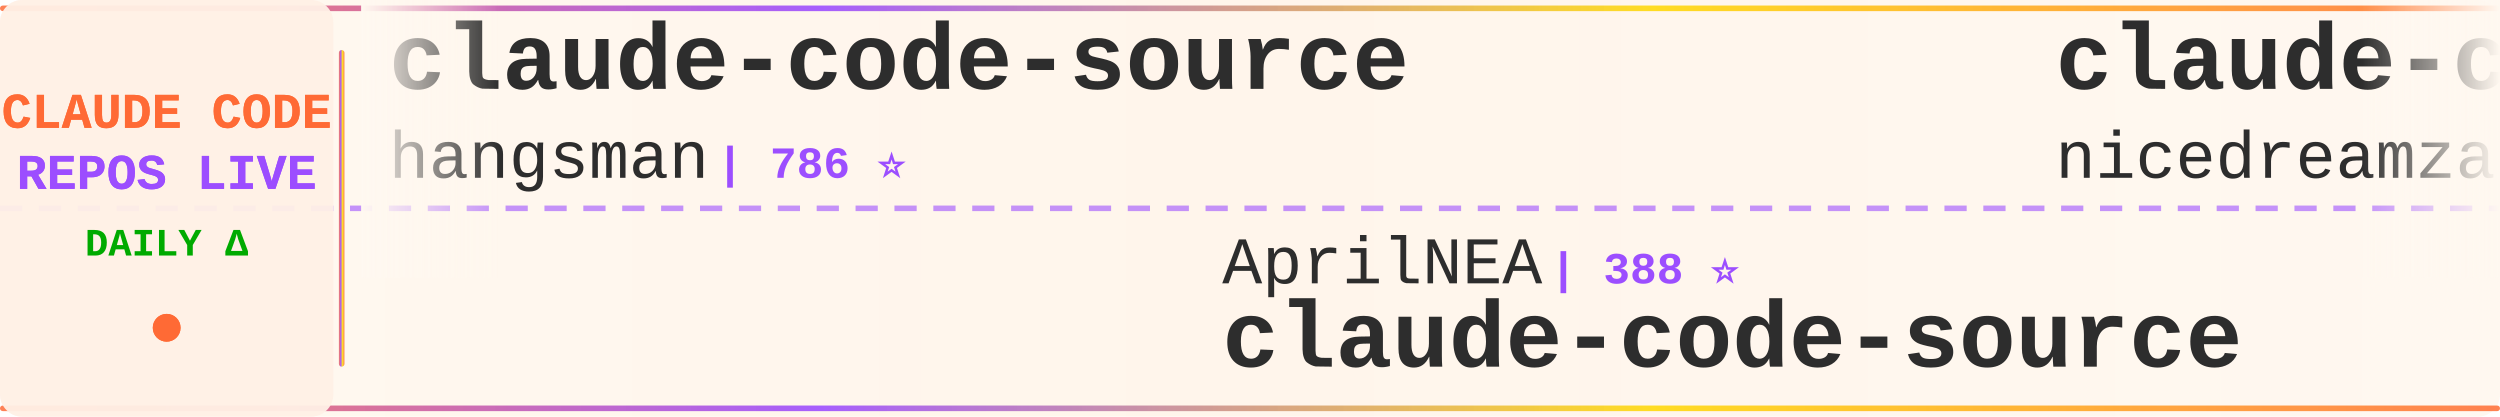
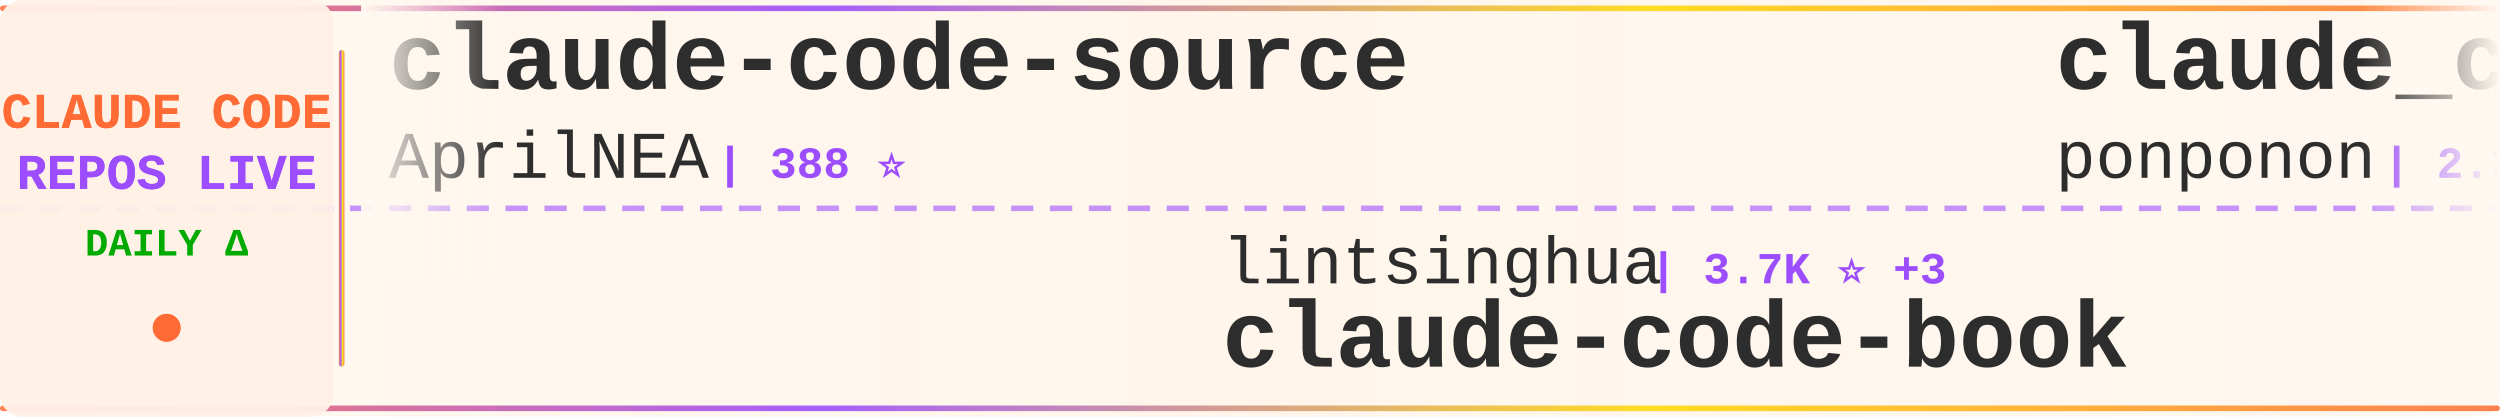
<svg xmlns="http://www.w3.org/2000/svg" width="900" height="150">
  <defs>
    <linearGradient id="tickerBg" x1="0%" y1="0%" x2="100%" y2="0%">
      <stop offset="0%" style="stop-color:#fff8f0;stop-opacity:0.98" />
      <stop offset="50%" style="stop-color:#fff5eb;stop-opacity:1" />
      <stop offset="100%" style="stop-color:#fff8f0;stop-opacity:0.98" />
    </linearGradient>
    <linearGradient id="borderGrad" x1="0%" y1="0%" x2="100%" y2="0%">
      <stop offset="0%" style="stop-color:#FF6B35;stop-opacity:0.85">
        <animate attributeName="stop-opacity" values="0.85;1;0.85" dur="2s" repeatCount="indefinite" />
      </stop>
      <stop offset="33%" style="stop-color:#9C4EFF;stop-opacity:0.9">
        <animate attributeName="stop-opacity" values="0.9;1;0.9" dur="2.2s" repeatCount="indefinite" />
      </stop>
      <stop offset="66%" style="stop-color:#FFD700;stop-opacity:0.85">
        <animate attributeName="stop-opacity" values="0.85;1;0.85" dur="1.8s" repeatCount="indefinite" />
      </stop>
      <stop offset="100%" style="stop-color:#FF6B35;stop-opacity:0.85">
        <animate attributeName="stop-opacity" values="0.85;1;0.85" dur="2s" repeatCount="indefinite" />
      </stop>
    </linearGradient>
    <filter id="textGlow">
      <feGaussianBlur stdDeviation="0.15" result="coloredBlur" />
      <feMerge>
        <feMergeNode in="coloredBlur" />
        <feMergeNode in="SourceGraphic" />
      </feMerge>
    </filter>
    <filter id="metricGlow">
      <feGaussianBlur stdDeviation="0.2" result="coloredBlur" />
      <feMerge>
        <feMergeNode in="coloredBlur" />
        <feMergeNode in="SourceGraphic" />
      </feMerge>
    </filter>
    <linearGradient id="leftFade" x1="0%" y1="0%" x2="100%" y2="0%">
      <stop offset="0%" style="stop-color:#fff8f0;stop-opacity:1" />
      <stop offset="100%" style="stop-color:#fff8f0;stop-opacity:0" />
    </linearGradient>
    <linearGradient id="rightFade" x1="0%" y1="0%" x2="100%" y2="0%">
      <stop offset="0%" style="stop-color:#fff8f0;stop-opacity:0" />
      <stop offset="100%" style="stop-color:#fff8f0;stop-opacity:1" />
    </linearGradient>
  </defs>
  <rect width="900" height="150" fill="url(#tickerBg)" rx="8" />
  <rect x="0" y="2" width="900" height="2" fill="url(#borderGrad)" rx="1" />
  <rect x="0" y="146" width="900" height="2" fill="url(#borderGrad)" rx="1" />
  <line x1="0" y1="75" x2="900" y2="75" stroke="#9C4EFF" stroke-width="2" stroke-dasharray="8 6" opacity="0.6" />
  <rect x="0" y="0" width="120" height="150" fill="#fff0e6" opacity="0.95" rx="8" />
  <text x="60" y="46" font-family="'Courier New', monospace" font-size="18" font-weight="bold" fill="#FF6B35" text-anchor="middle" filter="url(#textGlow)">
    CLAUDE CODE
  </text>
  <text x="60" y="68" font-family="'Courier New', monospace" font-size="18" font-weight="bold" fill="#9C4EFF" text-anchor="middle" filter="url(#textGlow)">
    REPOS LIVE
  </text>
  <text x="60" y="92" font-family="'Courier New', monospace" font-size="14" font-weight="bold" fill="#00aa00" text-anchor="middle">
    DAILY Δ
  </text>
  <circle cx="60" cy="118" r="5" fill="#FF6B35" filter="url(#metricGlow)">
    <animate attributeName="r" values="4;6;4" dur="1.5s" repeatCount="indefinite" />
    <animate attributeName="opacity" values="0.6;1;0.6" dur="1.5s" repeatCount="indefinite" />
  </circle>
  <rect x="122" y="18" width="2" height="114" fill="url(#borderGrad)" rx="1" />
  <clipPath id="tickerClip">
    <rect x="130" y="0" width="770" height="150" />
  </clipPath>
  <g clip-path="url(#tickerClip)">
    <g id="tickerItems">
      <animateTransform attributeName="transform" attributeType="XML" type="translate" from="0 0" to="-3000 0" dur="54s" repeatCount="indefinite" />
      <g transform="translate(0, 0)">
        <text x="140" y="32" font-family="'Courier New', monospace" font-size="34" font-weight="bold" fill="#2d2d2d">claude-code-source</text>
-         <text x="140" y="64" font-family="'Courier New', monospace" font-size="24" font-weight="normal" fill="#2d2d2d" opacity="1.0">hangsman</text>
-         <text x="258" y="64" font-family="'Courier New', monospace" font-size="16" font-weight="bold" fill="#9C4EFF"> | 786 ⭐</text>
+         <text x="140" y="64" font-family="'Courier New', monospace" font-size="24" font-weight="normal" fill="#2d2d2d" opacity="1.0">AprilNEA</text>
+         <text x="258" y="64" font-family="'Courier New', monospace" font-size="16" font-weight="bold" fill="#9C4EFF"> | 388 ⭐</text>
      </g>
      <g transform="translate(300, 0)">
-         <text x="140" y="102" font-family="'Courier New', monospace" font-size="24" font-weight="normal" fill="#2d2d2d" opacity="1.0">AprilNEA</text>
-         <text x="258" y="102" font-family="'Courier New', monospace" font-size="16" font-weight="bold" fill="#9C4EFF"> | 388 ⭐</text>
-         <text x="140" y="132" font-family="'Courier New', monospace" font-size="34" font-weight="bold" fill="#2d2d2d">claude-code-source</text>
+         <text x="140" y="102" font-family="'Courier New', monospace" font-size="24" font-weight="normal" fill="#2d2d2d" opacity="1.0">lintsinghua</text>
+         <text x="294" y="102" font-family="'Courier New', monospace" font-size="16" font-weight="bold" fill="#9C4EFF"> | 3.7K ⭐ +3</text>
+         <text x="140" y="132" font-family="'Courier New', monospace" font-size="34" font-weight="bold" fill="#2d2d2d">claude-code-book</text>
      </g>
      <g transform="translate(600, 0)">
-         <text x="140" y="32" font-family="'Courier New', monospace" font-size="34" font-weight="bold" fill="#2d2d2d">claude-code-local</text>
-         <text x="140" y="64" font-family="'Courier New', monospace" font-size="24" font-weight="normal" fill="#2d2d2d" opacity="1.0">nicedreamzapp</text>
-         <text x="318" y="64" font-family="'Courier New', monospace" font-size="16" font-weight="bold" fill="#9C4EFF"> | 2.8K ⭐ +6</text>
+         <text x="140" y="32" font-family="'Courier New', monospace" font-size="34" font-weight="bold" fill="#2d2d2d">claude_code_src</text>
+         <text x="140" y="64" font-family="'Courier New', monospace" font-size="24" font-weight="normal" fill="#2d2d2d" opacity="1.0">ponponon</text>
+         <text x="258" y="64" font-family="'Courier New', monospace" font-size="16" font-weight="bold" fill="#9C4EFF"> | 2.3K ⭐ +2</text>
      </g>
      <g transform="translate(900, 0)">
-         <text x="140" y="102" font-family="'Courier New', monospace" font-size="24" font-weight="normal" fill="#2d2d2d" opacity="1.0">lst97</text>
-         <text x="222" y="102" font-family="'Courier New', monospace" font-size="16" font-weight="bold" fill="#9C4EFF"> | 1.6K ⭐ +1</text>
-         <text x="140" y="132" font-family="'Courier New', monospace" font-size="34" font-weight="bold" fill="#2d2d2d">claude-code-sub-agents</text>
+         <text x="140" y="102" font-family="'Courier New', monospace" font-size="24" font-weight="normal" fill="#2d2d2d" opacity="1.0">disler</text>
+         <text x="234" y="102" font-family="'Courier New', monospace" font-size="16" font-weight="bold" fill="#9C4EFF"> | 3.8K ⭐ +2</text>
+         <text x="140" y="132" font-family="'Courier New', monospace" font-size="34" font-weight="bold" fill="#2d2d2d">claude-code-hooks-master...</text>
      </g>
      <g transform="translate(1200, 0)">
-         <text x="140" y="32" font-family="'Courier New', monospace" font-size="34" font-weight="bold" fill="#2d2d2d">claude-code-from-scratch</text>
-         <text x="140" y="64" font-family="'Courier New', monospace" font-size="24" font-weight="normal" fill="#2d2d2d" opacity="1.0">Windy3f3f3f3f</text>
-         <text x="318" y="64" font-family="'Courier New', monospace" font-size="16" font-weight="bold" fill="#9C4EFF"> | 1.4K ⭐ +6</text>
+         <text x="140" y="32" font-family="'Courier New', monospace" font-size="34" font-weight="bold" fill="#2d2d2d">claude-code-guide</text>
+         <text x="140" y="64" font-family="'Courier New', monospace" font-size="24" font-weight="normal" fill="#2d2d2d" opacity="1.0">zebbern</text>
+         <text x="246" y="64" font-family="'Courier New', monospace" font-size="16" font-weight="bold" fill="#9C4EFF"> | 4.3K ⭐ +2</text>
      </g>
      <g transform="translate(1500, 0)">
-         <text x="140" y="102" font-family="'Courier New', monospace" font-size="24" font-weight="normal" fill="#2d2d2d" opacity="1.0">ponponon</text>
-         <text x="258" y="102" font-family="'Courier New', monospace" font-size="16" font-weight="bold" fill="#9C4EFF"> | 2.3K ⭐ +2</text>
-         <text x="140" y="132" font-family="'Courier New', monospace" font-size="34" font-weight="bold" fill="#2d2d2d">claude_code_src</text>
+         <text x="140" y="102" font-family="'Courier New', monospace" font-size="24" font-weight="normal" fill="#2d2d2d" opacity="1.0">ChrisWiles</text>
+         <text x="282" y="102" font-family="'Courier New', monospace" font-size="16" font-weight="bold" fill="#9C4EFF"> | 6.0K ⭐ +1</text>
+         <text x="140" y="132" font-family="'Courier New', monospace" font-size="34" font-weight="bold" fill="#2d2d2d">claude-code-showcase</text>
      </g>
      <g transform="translate(1800, 0)">
-         <text x="140" y="32" font-family="'Courier New', monospace" font-size="34" font-weight="bold" fill="#2d2d2d">claude-code-tips</text>
-         <text x="140" y="64" font-family="'Courier New', monospace" font-size="24" font-weight="normal" fill="#2d2d2d" opacity="1.0">ykdojo</text>
-         <text x="234" y="64" font-family="'Courier New', monospace" font-size="16" font-weight="bold" fill="#9C4EFF"> | 8.9K ⭐ +13</text>
+         <text x="140" y="32" font-family="'Courier New', monospace" font-size="34" font-weight="bold" fill="#2d2d2d">claude-code-action</text>
+         <text x="140" y="64" font-family="'Courier New', monospace" font-size="24" font-weight="normal" fill="#2d2d2d" opacity="1.0">anthropics</text>
+         <text x="282" y="64" font-family="'Courier New', monospace" font-size="16" font-weight="bold" fill="#9C4EFF"> | 8.1K ⭐ +10</text>
      </g>
      <g transform="translate(2100, 0)">
-         <text x="140" y="102" font-family="'Courier New', monospace" font-size="24" font-weight="normal" fill="#2d2d2d" opacity="1.0">chauncygu</text>
-         <text x="270" y="102" font-family="'Courier New', monospace" font-size="16" font-weight="bold" fill="#9C4EFF"> | 2.6K ⭐ +5</text>
-         <text x="140" y="132" font-family="'Courier New', monospace" font-size="34" font-weight="bold" fill="#2d2d2d">collection-claude-code-s...</text>
+         <text x="140" y="102" font-family="'Courier New', monospace" font-size="24" font-weight="normal" fill="#2d2d2d" opacity="1.0">sugyan</text>
+         <text x="234" y="102" font-family="'Courier New', monospace" font-size="16" font-weight="bold" fill="#9C4EFF"> | 1.1K ⭐</text>
+         <text x="140" y="132" font-family="'Courier New', monospace" font-size="34" font-weight="bold" fill="#2d2d2d">claude-code-webui</text>
      </g>
      <g transform="translate(2400, 0)">
-         <text x="140" y="32" font-family="'Courier New', monospace" font-size="34" font-weight="bold" fill="#2d2d2d">claude-code-telegram</text>
-         <text x="140" y="64" font-family="'Courier New', monospace" font-size="24" font-weight="normal" fill="#2d2d2d" opacity="1.0">RichardAtCT</text>
-         <text x="294" y="64" font-family="'Courier New', monospace" font-size="16" font-weight="bold" fill="#9C4EFF"> | 2.7K ⭐ +5</text>
+         <text x="140" y="32" font-family="'Courier New', monospace" font-size="34" font-weight="bold" fill="#2d2d2d">claude-code-ultimate-gui...</text>
+         <text x="140" y="64" font-family="'Courier New', monospace" font-size="24" font-weight="normal" fill="#2d2d2d" opacity="1.0">FlorianBruniaux</text>
+         <text x="342" y="64" font-family="'Courier New', monospace" font-size="16" font-weight="bold" fill="#9C4EFF"> | 5.1K ⭐ +16</text>
      </g>
      <g transform="translate(2700, 0)">
-         <text x="140" y="102" font-family="'Courier New', monospace" font-size="24" font-weight="normal" fill="#2d2d2d" opacity="1.0">zebbern</text>
-         <text x="246" y="102" font-family="'Courier New', monospace" font-size="16" font-weight="bold" fill="#9C4EFF"> | 4.3K ⭐ +4</text>
-         <text x="140" y="132" font-family="'Courier New', monospace" font-size="34" font-weight="bold" fill="#2d2d2d">claude-code-guide</text>
+         <text x="140" y="102" font-family="'Courier New', monospace" font-size="24" font-weight="normal" fill="#2d2d2d" opacity="1.0">zstmfhy</text>
+         <text x="246" y="102" font-family="'Courier New', monospace" font-size="16" font-weight="bold" fill="#9C4EFF"> | 190 ⭐</text>
+         <text x="140" y="132" font-family="'Courier New', monospace" font-size="34" font-weight="bold" fill="#2d2d2d">Claude-code</text>
      </g>
      <g transform="translate(3000, 0)">
        <text x="140" y="32" font-family="'Courier New', monospace" font-size="34" font-weight="bold" fill="#2d2d2d">claude-code-source</text>
-         <text x="140" y="64" font-family="'Courier New', monospace" font-size="24" font-weight="normal" fill="#2d2d2d" opacity="1.0">hangsman</text>
-         <text x="258" y="64" font-family="'Courier New', monospace" font-size="16" font-weight="bold" fill="#9C4EFF"> | 786 ⭐</text>
+         <text x="140" y="64" font-family="'Courier New', monospace" font-size="24" font-weight="normal" fill="#2d2d2d" opacity="1.0">AprilNEA</text>
+         <text x="258" y="64" font-family="'Courier New', monospace" font-size="16" font-weight="bold" fill="#9C4EFF"> | 388 ⭐</text>
      </g>
      <g transform="translate(3300, 0)">
-         <text x="140" y="102" font-family="'Courier New', monospace" font-size="24" font-weight="normal" fill="#2d2d2d" opacity="1.0">AprilNEA</text>
-         <text x="258" y="102" font-family="'Courier New', monospace" font-size="16" font-weight="bold" fill="#9C4EFF"> | 388 ⭐</text>
-         <text x="140" y="132" font-family="'Courier New', monospace" font-size="34" font-weight="bold" fill="#2d2d2d">claude-code-source</text>
+         <text x="140" y="102" font-family="'Courier New', monospace" font-size="24" font-weight="normal" fill="#2d2d2d" opacity="1.0">lintsinghua</text>
+         <text x="294" y="102" font-family="'Courier New', monospace" font-size="16" font-weight="bold" fill="#9C4EFF"> | 3.7K ⭐ +3</text>
+         <text x="140" y="132" font-family="'Courier New', monospace" font-size="34" font-weight="bold" fill="#2d2d2d">claude-code-book</text>
      </g>
      <g transform="translate(3600, 0)">
-         <text x="140" y="32" font-family="'Courier New', monospace" font-size="34" font-weight="bold" fill="#2d2d2d">claude-code-local</text>
-         <text x="140" y="64" font-family="'Courier New', monospace" font-size="24" font-weight="normal" fill="#2d2d2d" opacity="1.0">nicedreamzapp</text>
-         <text x="318" y="64" font-family="'Courier New', monospace" font-size="16" font-weight="bold" fill="#9C4EFF"> | 2.8K ⭐ +6</text>
+         <text x="140" y="32" font-family="'Courier New', monospace" font-size="34" font-weight="bold" fill="#2d2d2d">claude_code_src</text>
+         <text x="140" y="64" font-family="'Courier New', monospace" font-size="24" font-weight="normal" fill="#2d2d2d" opacity="1.0">ponponon</text>
+         <text x="258" y="64" font-family="'Courier New', monospace" font-size="16" font-weight="bold" fill="#9C4EFF"> | 2.3K ⭐ +2</text>
      </g>
      <g transform="translate(3900, 0)">
-         <text x="140" y="102" font-family="'Courier New', monospace" font-size="24" font-weight="normal" fill="#2d2d2d" opacity="1.0">lst97</text>
-         <text x="222" y="102" font-family="'Courier New', monospace" font-size="16" font-weight="bold" fill="#9C4EFF"> | 1.6K ⭐ +1</text>
-         <text x="140" y="132" font-family="'Courier New', monospace" font-size="34" font-weight="bold" fill="#2d2d2d">claude-code-sub-agents</text>
+         <text x="140" y="102" font-family="'Courier New', monospace" font-size="24" font-weight="normal" fill="#2d2d2d" opacity="1.0">disler</text>
+         <text x="234" y="102" font-family="'Courier New', monospace" font-size="16" font-weight="bold" fill="#9C4EFF"> | 3.8K ⭐ +2</text>
+         <text x="140" y="132" font-family="'Courier New', monospace" font-size="34" font-weight="bold" fill="#2d2d2d">claude-code-hooks-master...</text>
      </g>
    </g>
  </g>
  <rect x="130" y="0" width="50" height="100" fill="url(#leftFade)" />
  <rect x="850" y="0" width="50" height="100" fill="url(#rightFade)" />
</svg>
